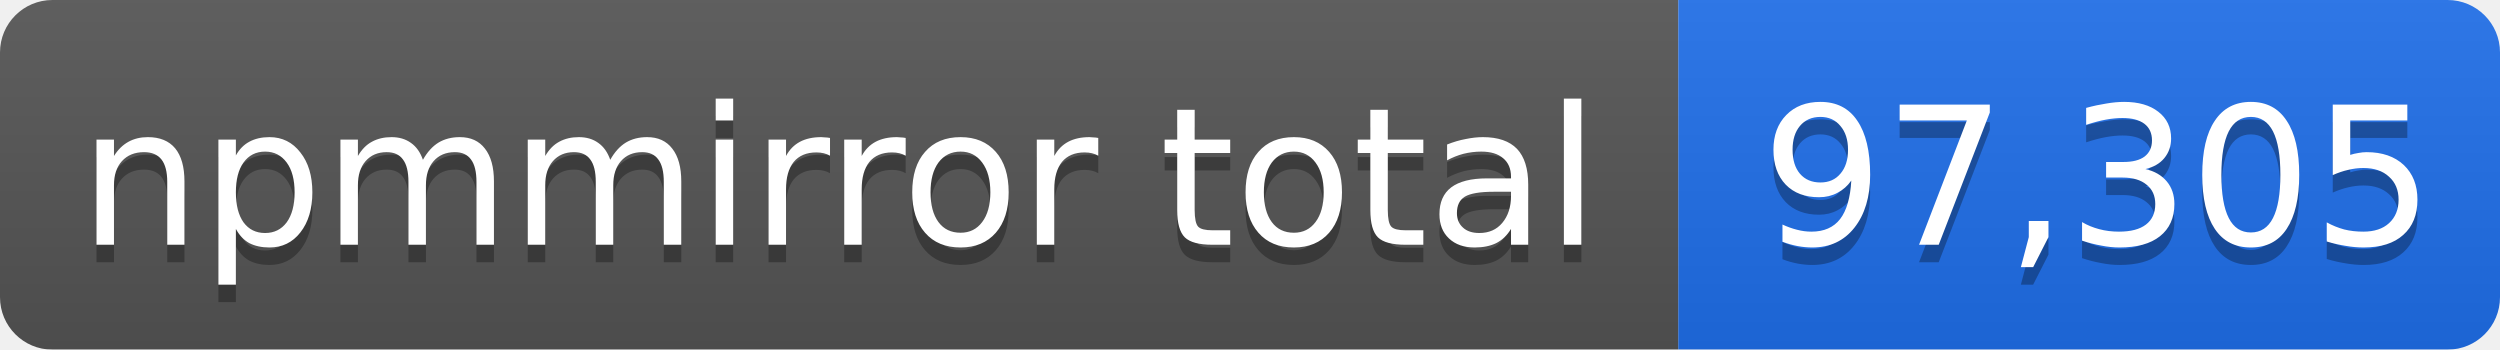
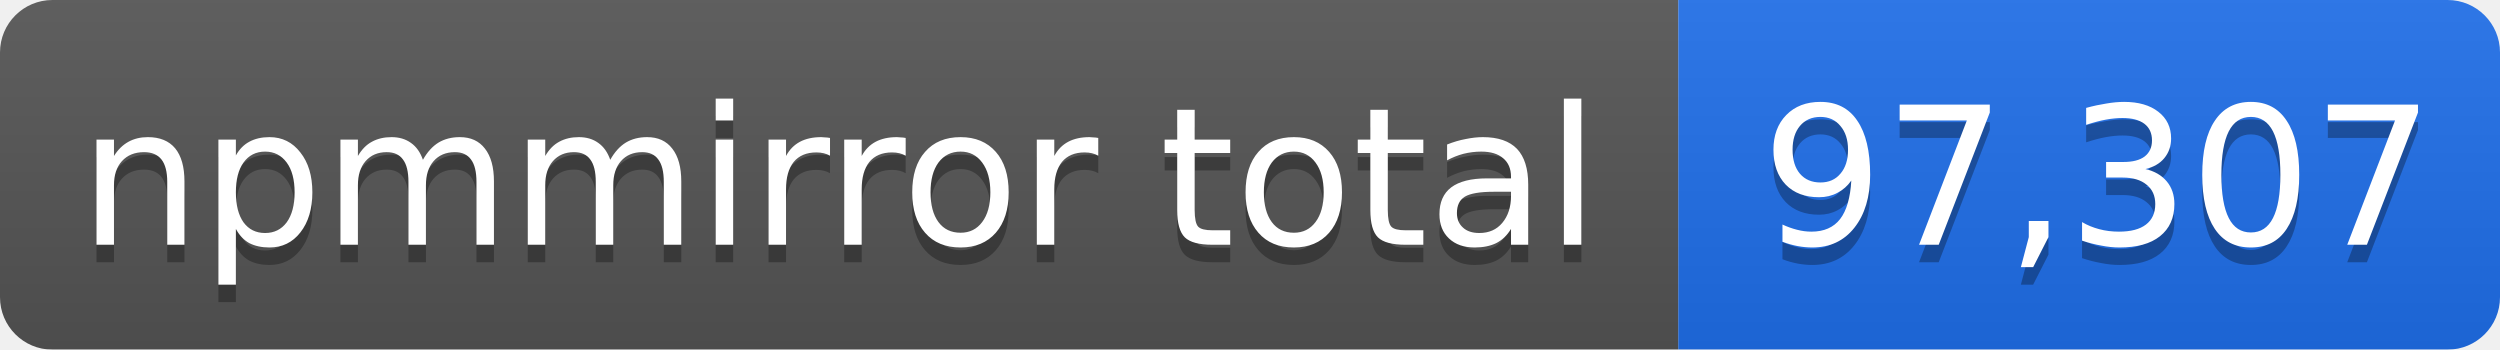
- <svg xmlns="http://www.w3.org/2000/svg" width="143" height="20" role="img" aria-label="npmmirror total: 97,305">
+ <svg xmlns="http://www.w3.org/2000/svg" width="143" height="20" role="img" aria-label="npmmirror total: 97,307">
  <linearGradient id="s" x2="0" y2="100%">
    <stop offset="0" stop-color="#bbb" stop-opacity=".1" />
    <stop offset="1" stop-opacity=".1" />
  </linearGradient>
  <mask id="m">
    <rect width="143" height="20" rx="3" fill="#fff" />
  </mask>
  <g mask="url(#m)">
    <rect width="96" height="20" fill="#555" />
    <rect x="96" width="47" height="20" fill="#1f6feb" />
    <rect width="143" height="20" fill="url(#s)" />
  </g>
  <g fill="#fff" text-anchor="middle" font-family="Verdana,Geneva,DejaVu Sans,sans-serif" font-size="11">
    <text x="48" y="15" fill="#010101" fill-opacity=".3">npmmirror total</text>
    <text x="48" y="14">npmmirror total</text>
-     <text x="120" y="15" fill="#010101" fill-opacity=".3">97,305</text>
-     <text x="120" y="14">97,305</text>
+     <text x="120" y="15" fill="#010101" fill-opacity=".3">97,307</text>
+     <text x="120" y="14">97,307</text>
  </g>
</svg>
